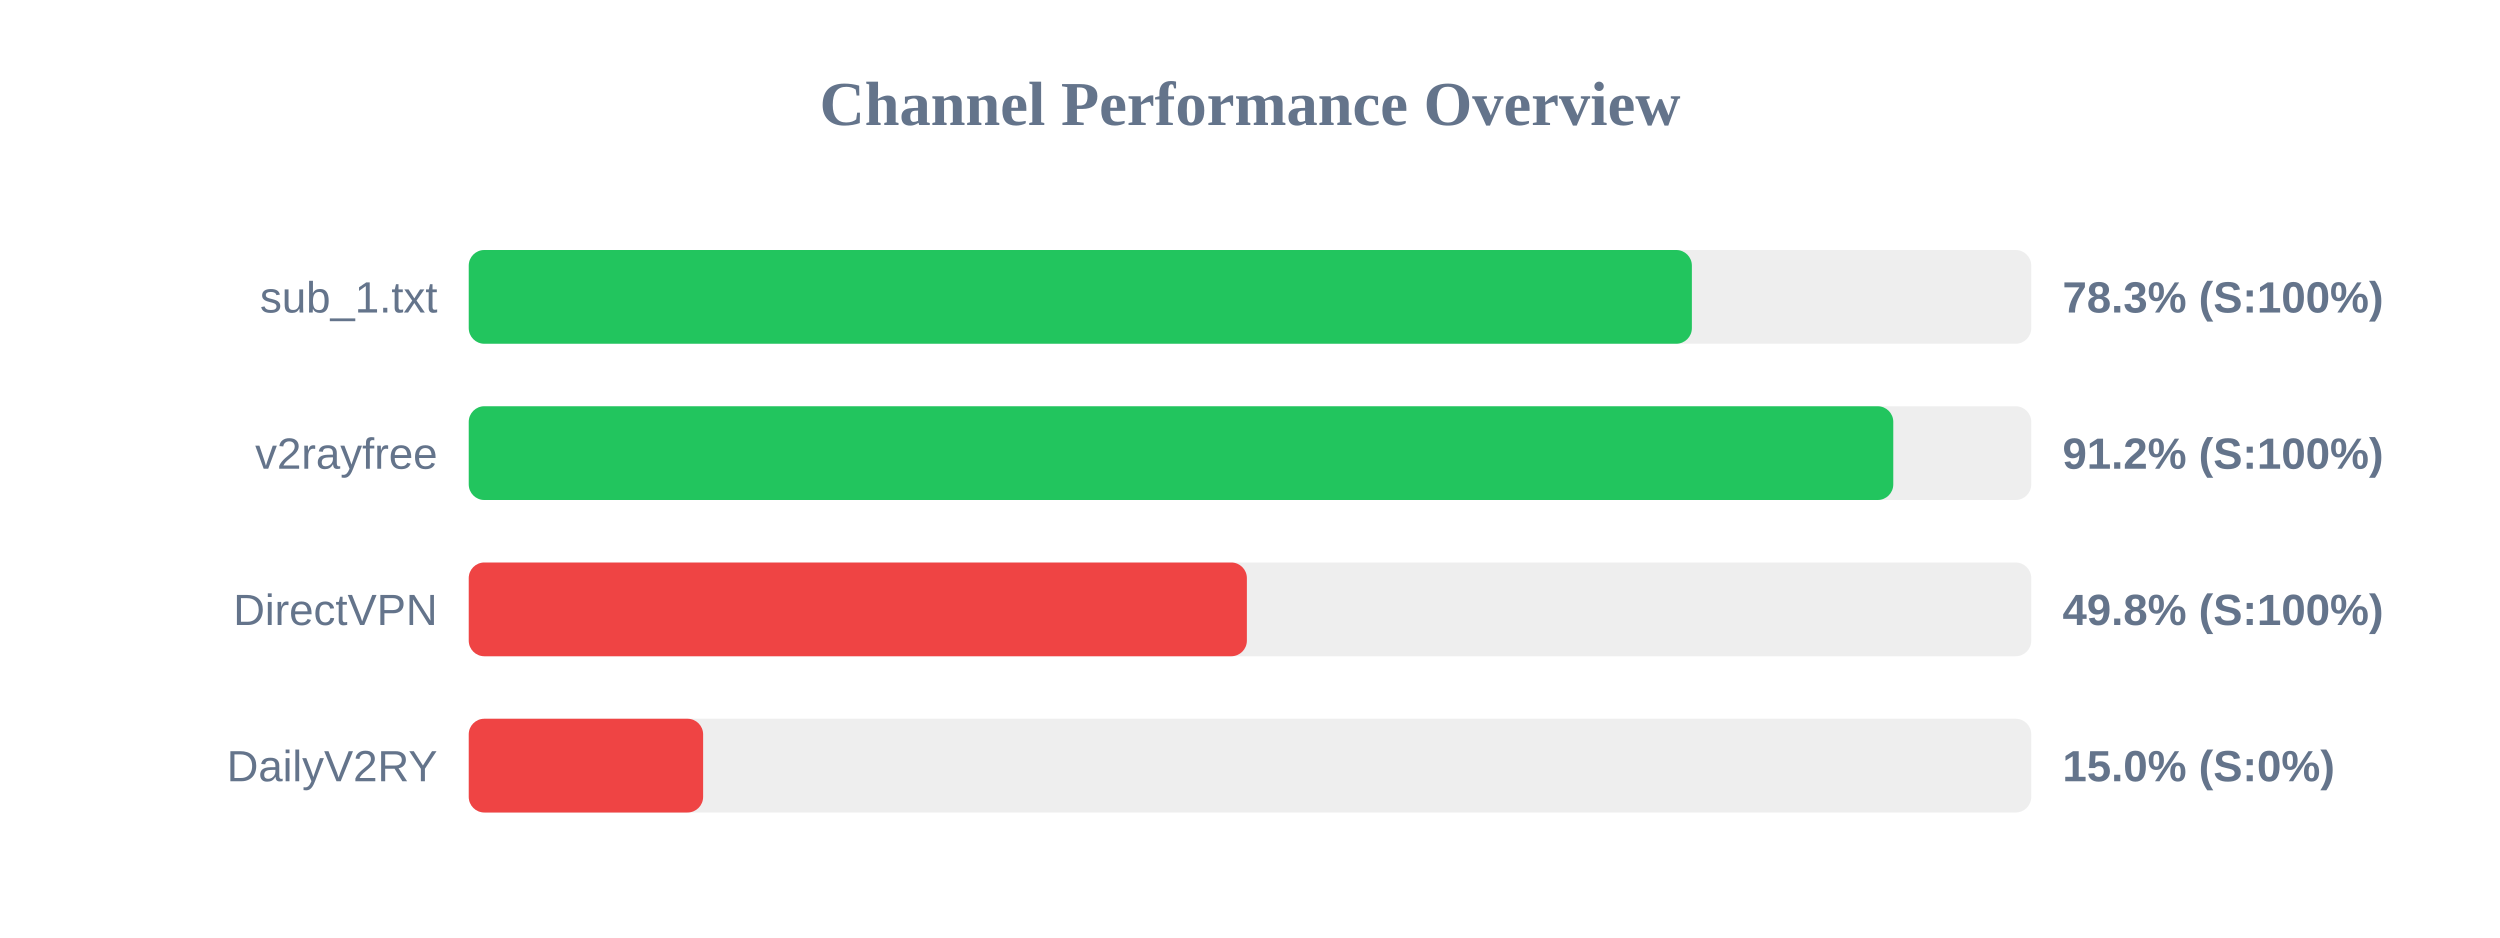
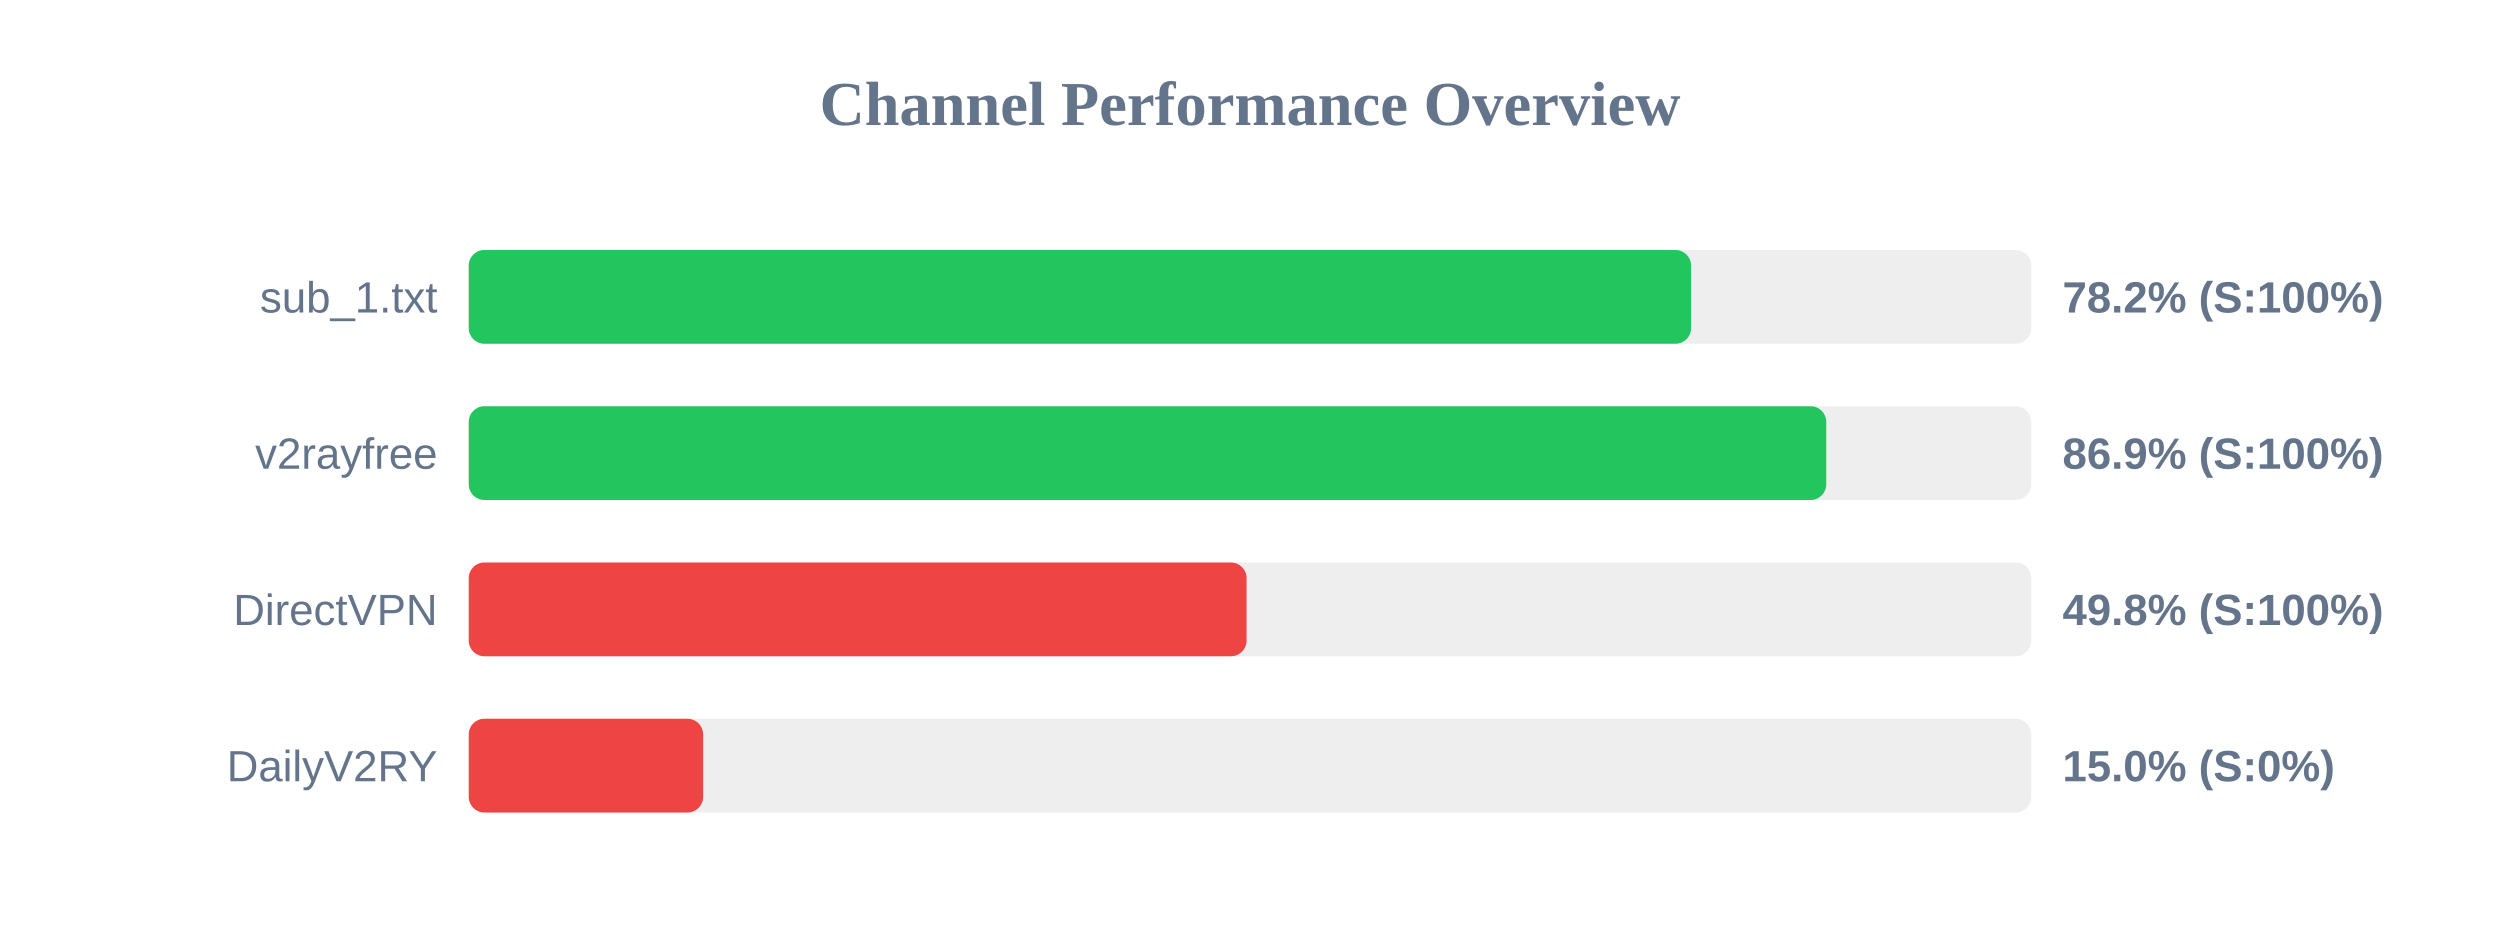
<svg xmlns="http://www.w3.org/2000/svg" width="800" height="300" version="1.1">
  <style>
        .row { font: 14px Arial; fill: #64748b; }
        .score { font: bold 14px Arial; fill: #64748b; }
    </style>
  <text x="400" y="40" text-anchor="middle" font-size="20px" font-weight="bold" fill="#64748b">Channel Performance Overview</text>
  <rect x="150" y="80" width="500" height="30" fill="#eee" rx="5" />
-   <rect x="150" y="80" width="391.4" height="30" fill="#22c55e" rx="5" />
+   <rect x="150" y="80" width="391.15" height="30" fill="#22c55e" rx="5" />
  <text x="140" y="100" text-anchor="end" class="row">sub_1.txt</text>
-   <text x="660" y="100" text-anchor="start" class="score">78.3% (S:100%)</text>
+   <text x="660" y="100" text-anchor="start" class="score">78.2% (S:100%)</text>
  <rect x="150" y="130" width="500" height="30" fill="#eee" rx="5" />
-   <rect x="150" y="130" width="455.85" height="30" fill="#22c55e" rx="5" />
+   <rect x="150" y="130" width="434.4" height="30" fill="#22c55e" rx="5" />
  <text x="140" y="150" text-anchor="end" class="row">v2rayfree</text>
-   <text x="660" y="150" text-anchor="start" class="score">91.2% (S:100%)</text>
+   <text x="660" y="150" text-anchor="start" class="score">86.9% (S:100%)</text>
  <rect x="150" y="180" width="500" height="30" fill="#eee" rx="5" />
-   <rect x="150" y="180" width="249.0" height="30" fill="#ef4444" rx="5" />
+   <rect x="150" y="180" width="248.9" height="30" fill="#ef4444" rx="5" />
  <text x="140" y="200" text-anchor="end" class="row">DirectVPN</text>
  <text x="660" y="200" text-anchor="start" class="score">49.8% (S:100%)</text>
  <rect x="150" y="230" width="500" height="30" fill="#eee" rx="5" />
  <rect x="150" y="230" width="75.0" height="30" fill="#ef4444" rx="5" />
  <text x="140" y="250" text-anchor="end" class="row">DailyV2RY</text>
  <text x="660" y="250" text-anchor="start" class="score">15.0% (S:0%)</text>
</svg>
